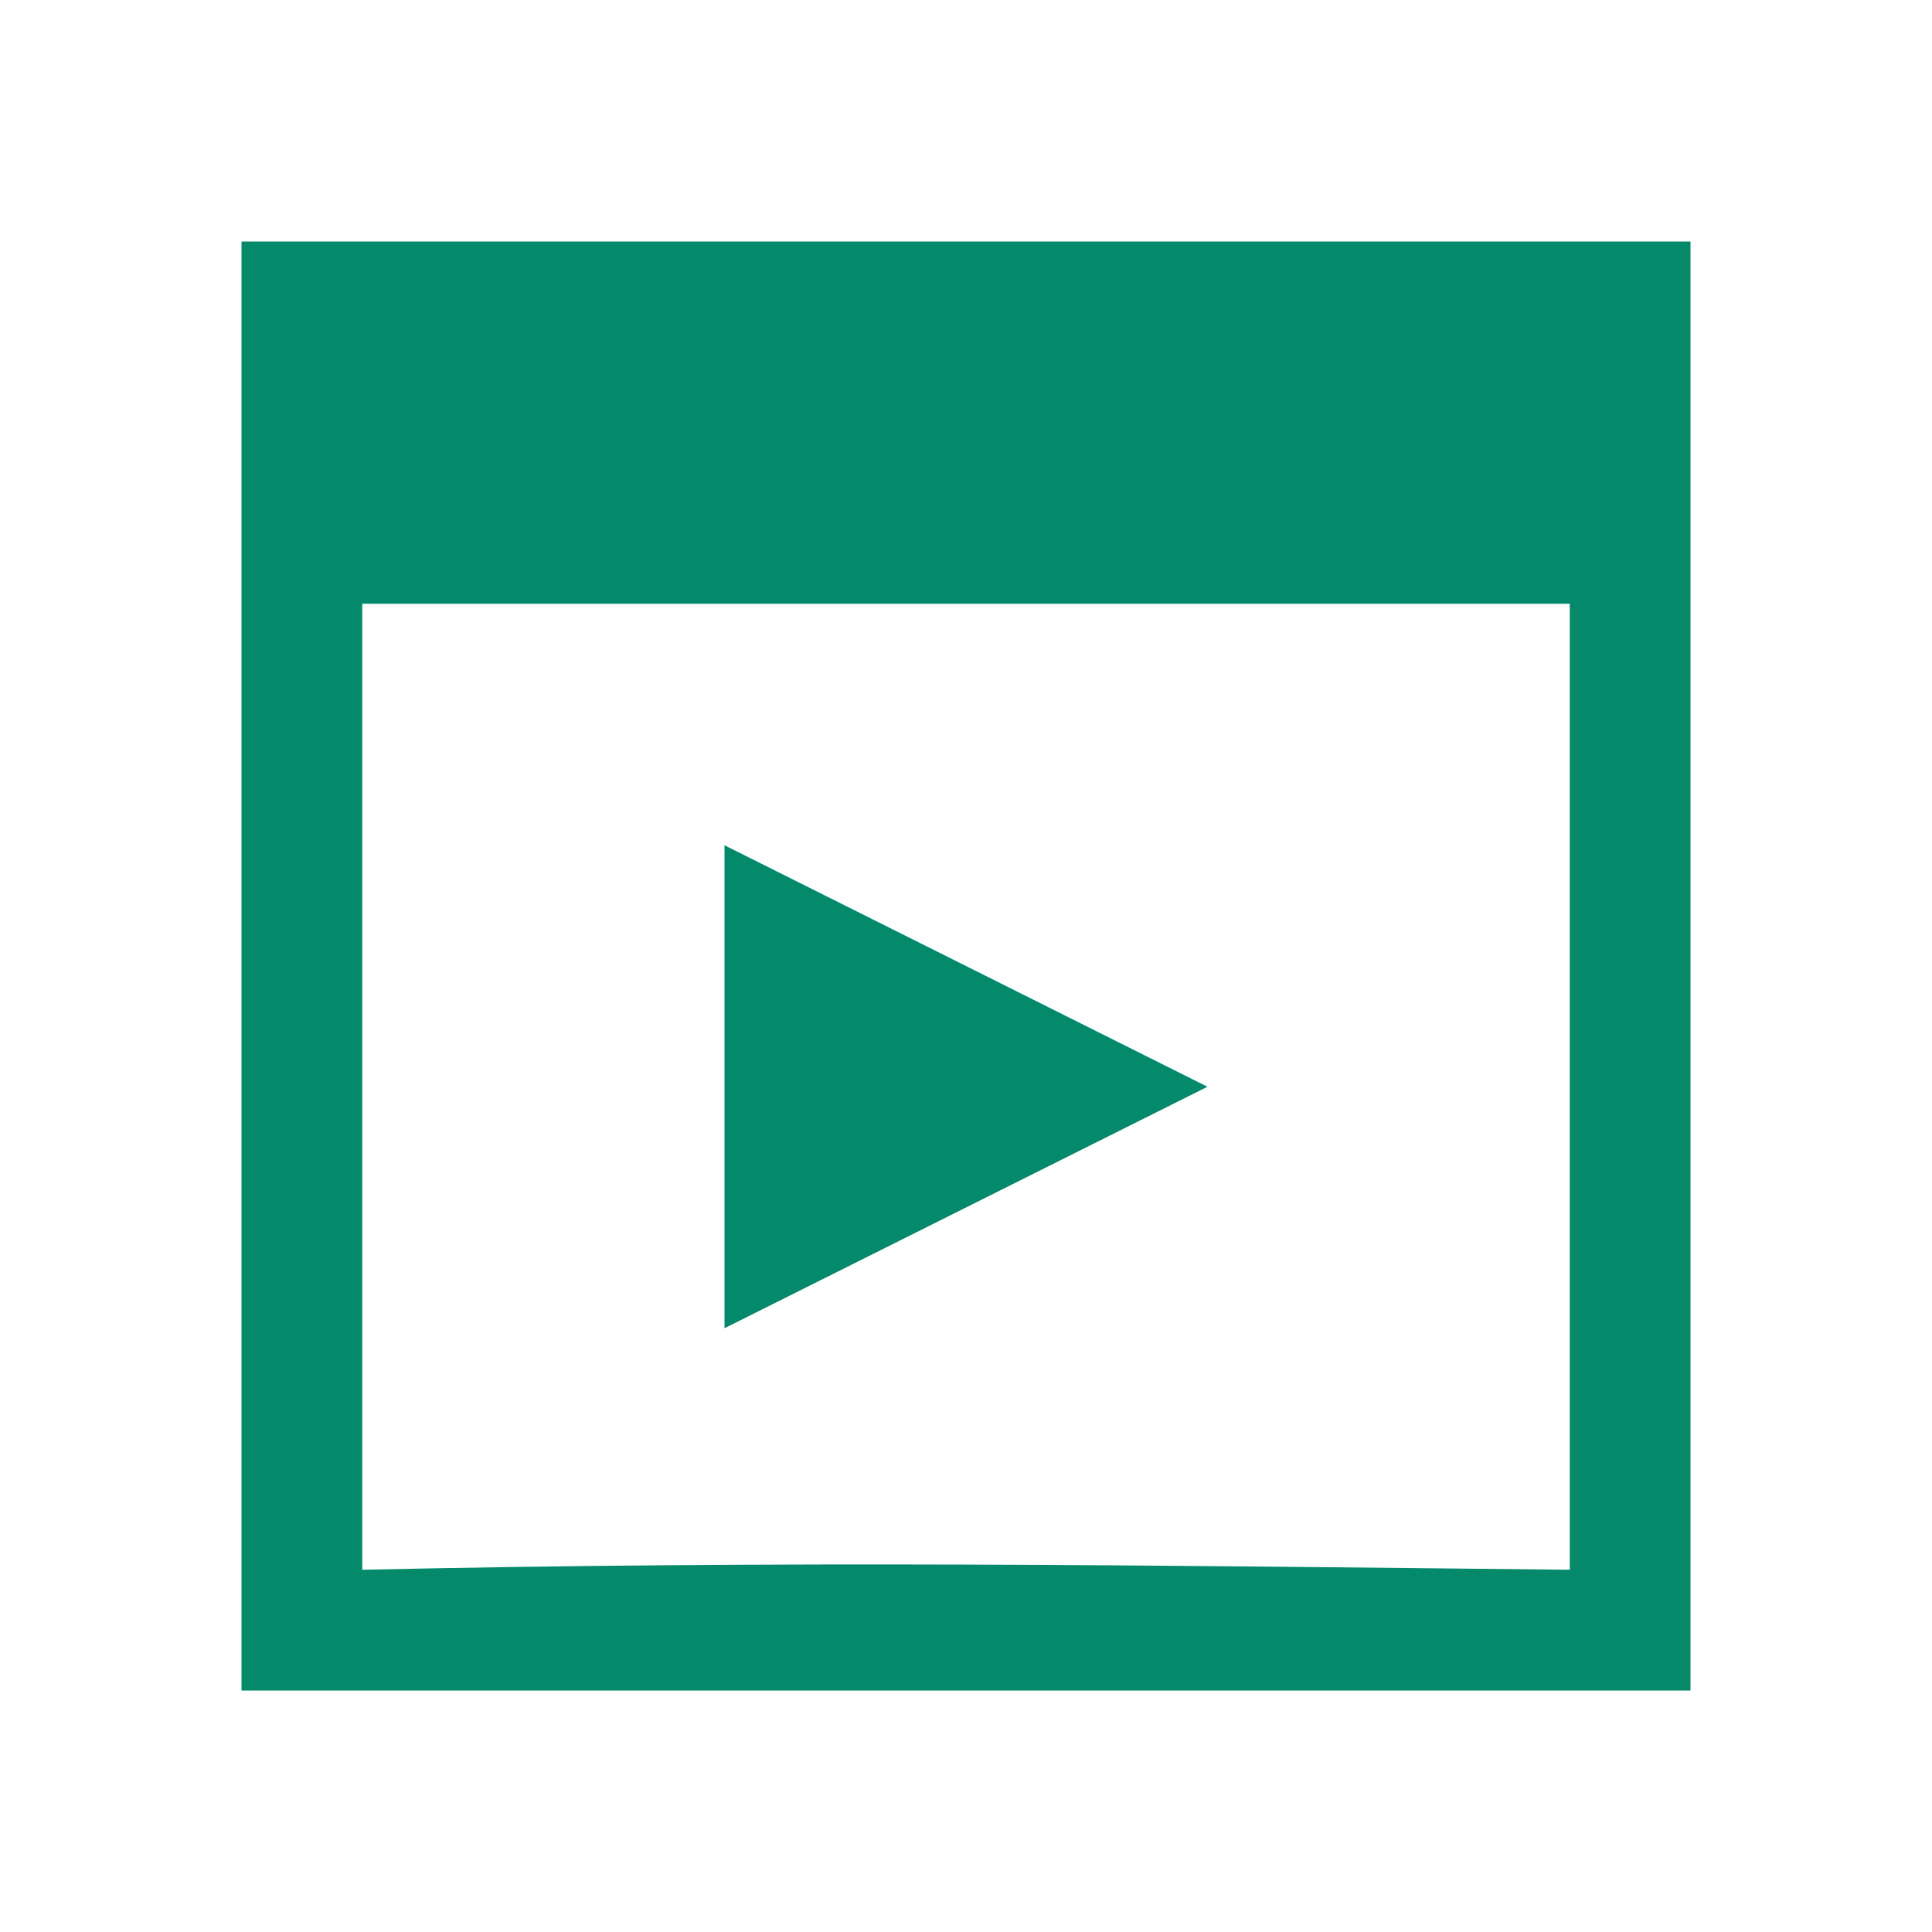
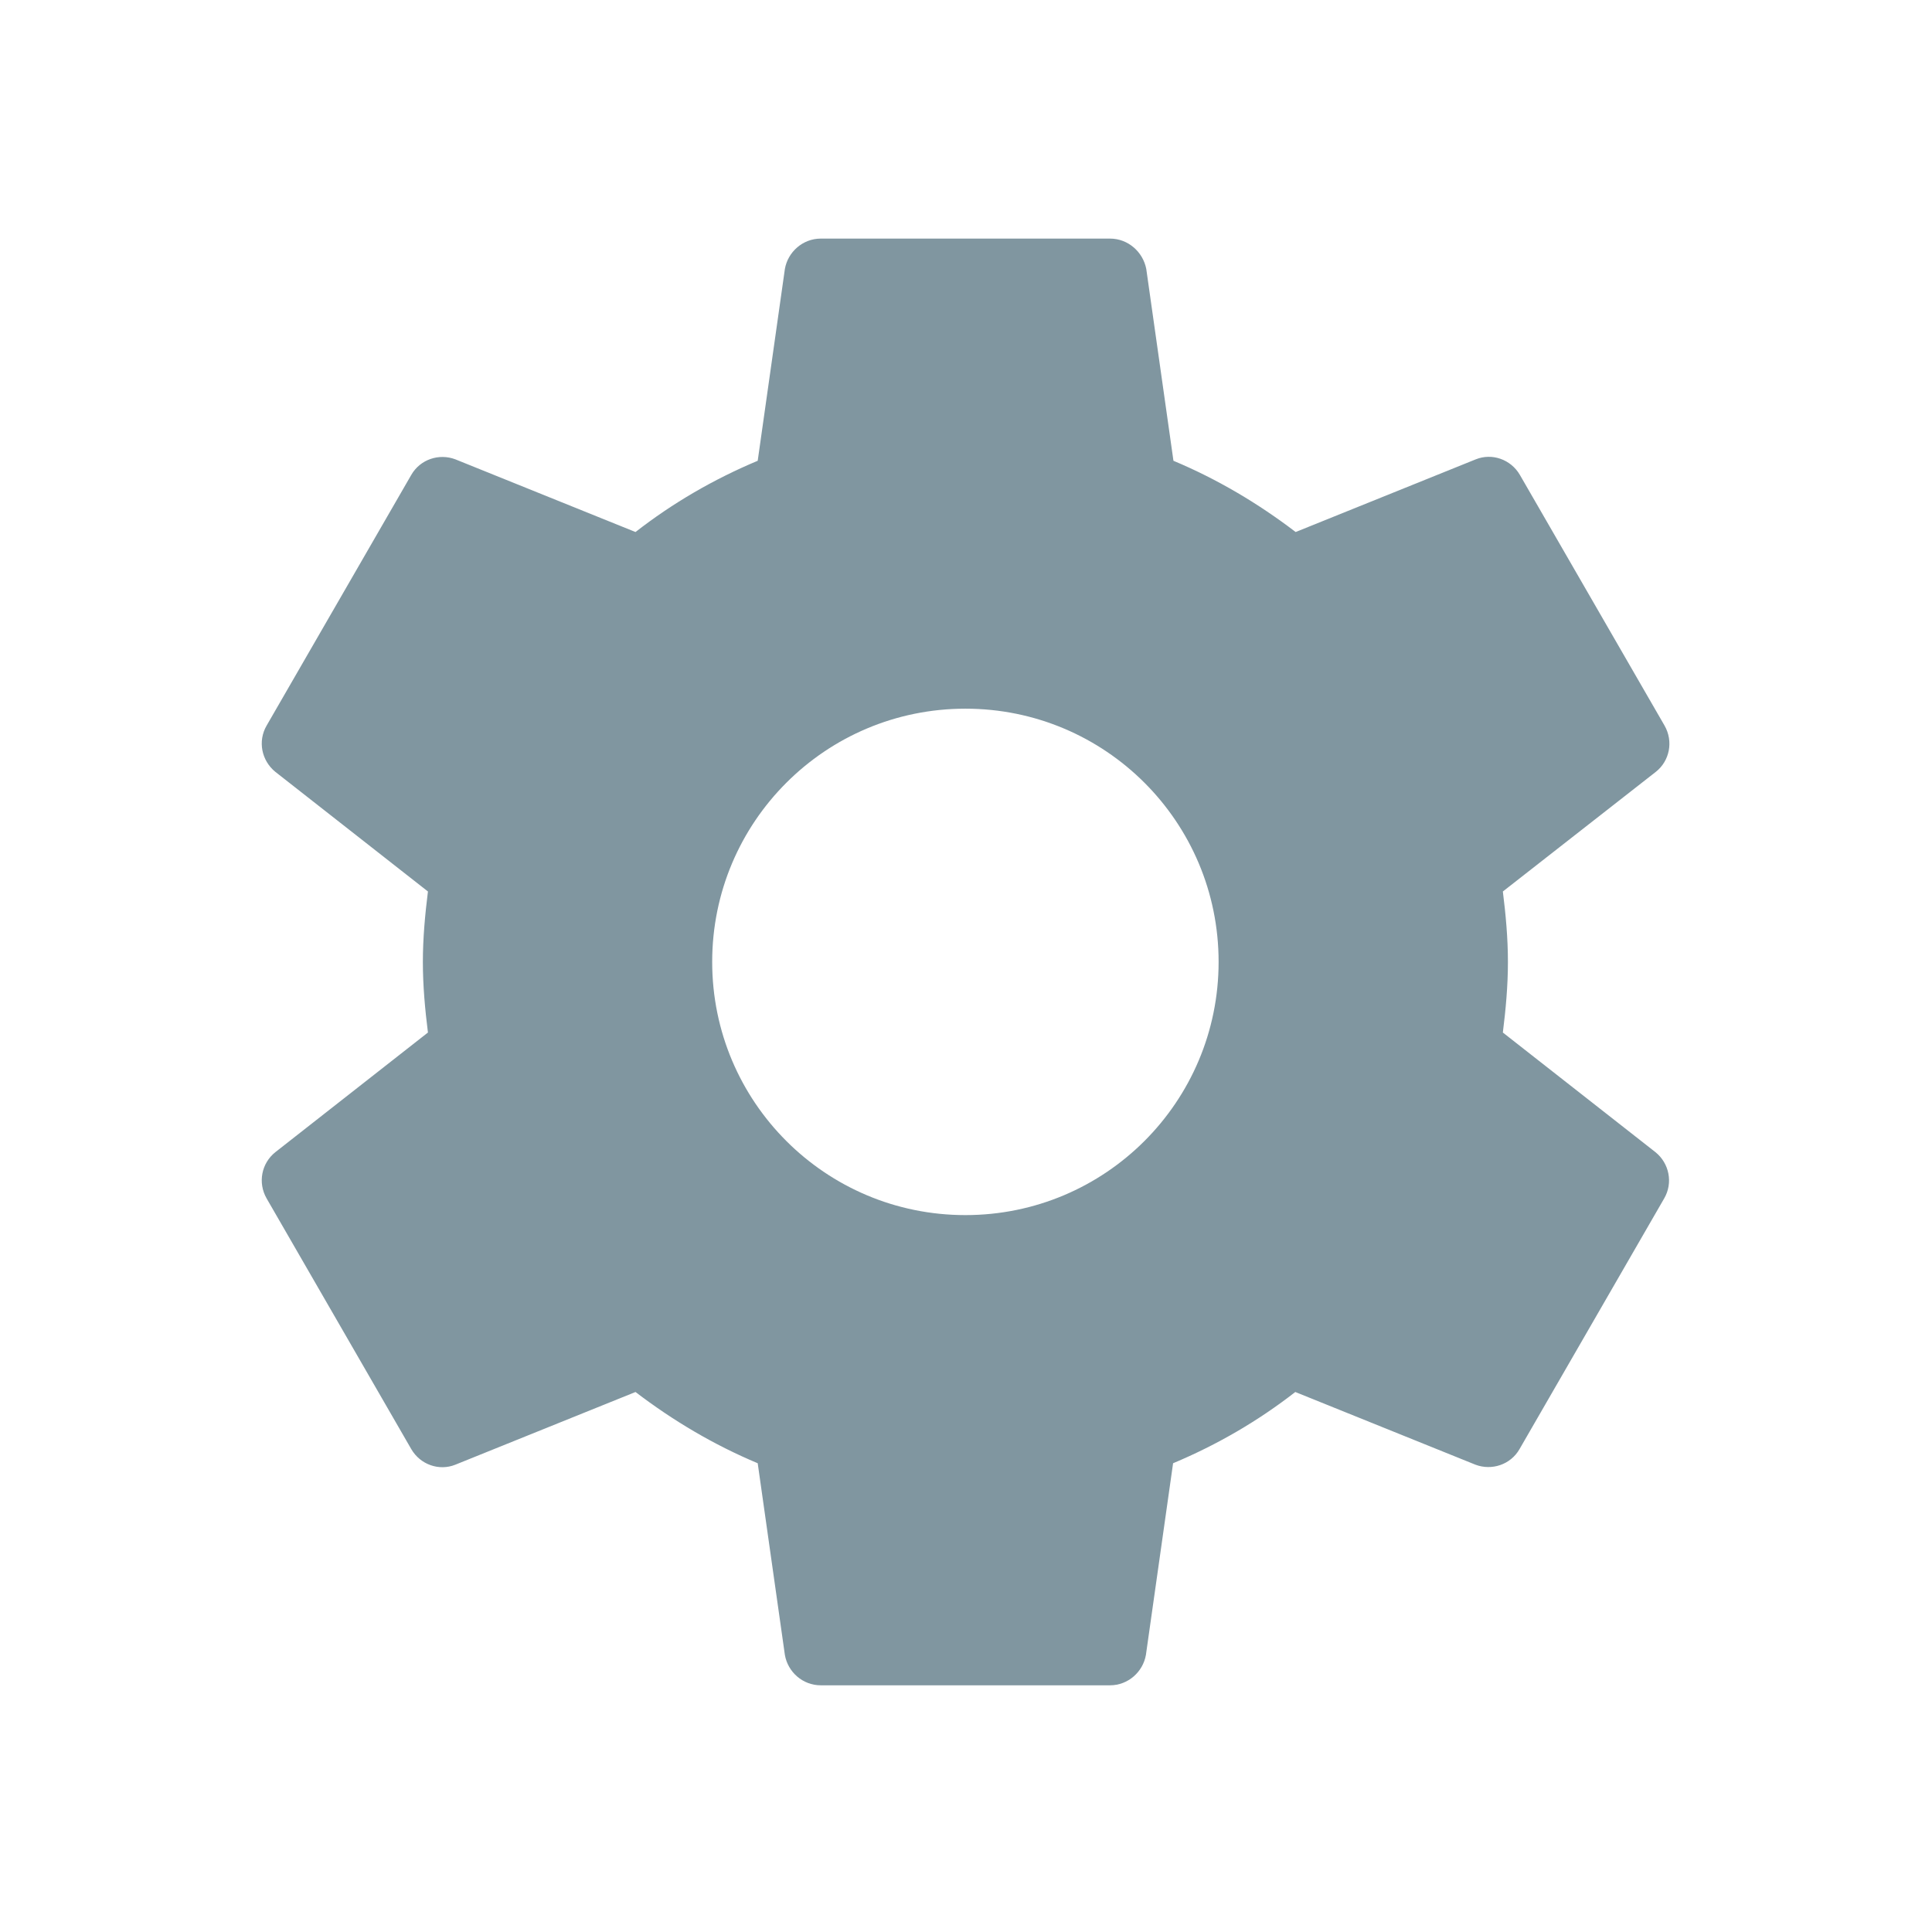
- <svg xmlns="http://www.w3.org/2000/svg" width="16" version="1.1" height="16" viewBox="0 0 16 16">
+ <svg xmlns="http://www.w3.org/2000/svg" width="16" version="1.1" height="16" viewBox="0 0 16 16" id="svg2">
  <defs id="defs4" />
-   <path style="fill:#04896a" id="rect4138" d="M 2 2 L 2 5 L 2 13.25 L 2 14 L 14 14 L 14 13.25 L 14 9.5 L 14 5 L 14 2 L 2 2 z M 3 5 L 13 5 L 13 13 C 9.449 12.963 6.55 12.923 3 13 L 3 5 z M 6 7 L 6 11 L 10 9 L 6 7 z " />
+   <g id="layer1" transform="matrix(1 0 0 1 0 -1036.362)">
+     <path d="m 12.446,1044.913 c 0.024,-0.192 0.042,-0.387 0.042,-0.584 0,-0.198 -0.018,-0.392 -0.042,-0.584 l 1.267,-0.991 c 0.114,-0.09 0.147,-0.252 0.072,-0.383 l -1.198,-2.076 c -0.075,-0.129 -0.231,-0.183 -0.365,-0.129 l -1.492,0.602 c -0.309,-0.236 -0.647,-0.437 -1.012,-0.59 l -0.225,-1.588 c -0.027,-0.141 -0.15,-0.252 -0.3,-0.252 l -2.396,0 c -0.15,0 -0.273,0.112 -0.297,0.252 l -0.225,1.588 c -0.365,0.153 -0.704,0.35 -1.012,0.59 l -1.492,-0.602 c -0.135,-0.051 -0.291,0 -0.365,0.129 l -1.198,2.076 c -0.075,0.129 -0.042,0.29 0.072,0.383 l 1.264,0.991 c -0.024,0.192 -0.042,0.386 -0.042,0.584 0,0.198 0.018,0.393 0.042,0.584 l -1.264,0.991 c -0.114,0.091 -0.147,0.252 -0.072,0.383 l 1.198,2.076 c 0.075,0.129 0.231,0.183 0.365,0.129 l 1.492,-0.602 c 0.309,0.236 0.647,0.437 1.012,0.59 l 0.225,1.587 c 0.024,0.141 0.147,0.252 0.297,0.252 l 2.396,0 c 0.15,0 0.273,-0.112 0.297,-0.252 l 0.225,-1.587 c 0.365,-0.153 0.704,-0.35 1.012,-0.59 l 1.492,0.602 c 0.135,0.051 0.291,0 0.365,-0.129 l 1.198,-2.076 c 0.075,-0.129 0.042,-0.291 -0.072,-0.383 l -1.264,-0.991 z m -4.451,1.512 c -1.159,0 -2.097,-0.938 -2.097,-2.097 0,-1.159 0.938,-2.097 2.097,-2.097 1.159,0 2.097,0.937 2.097,2.097 0,1.159 -0.938,2.097 -2.097,2.097 z" id="path6" style="fill:#8096a0;fill-opacity:1" />
+   </g>
</svg>
